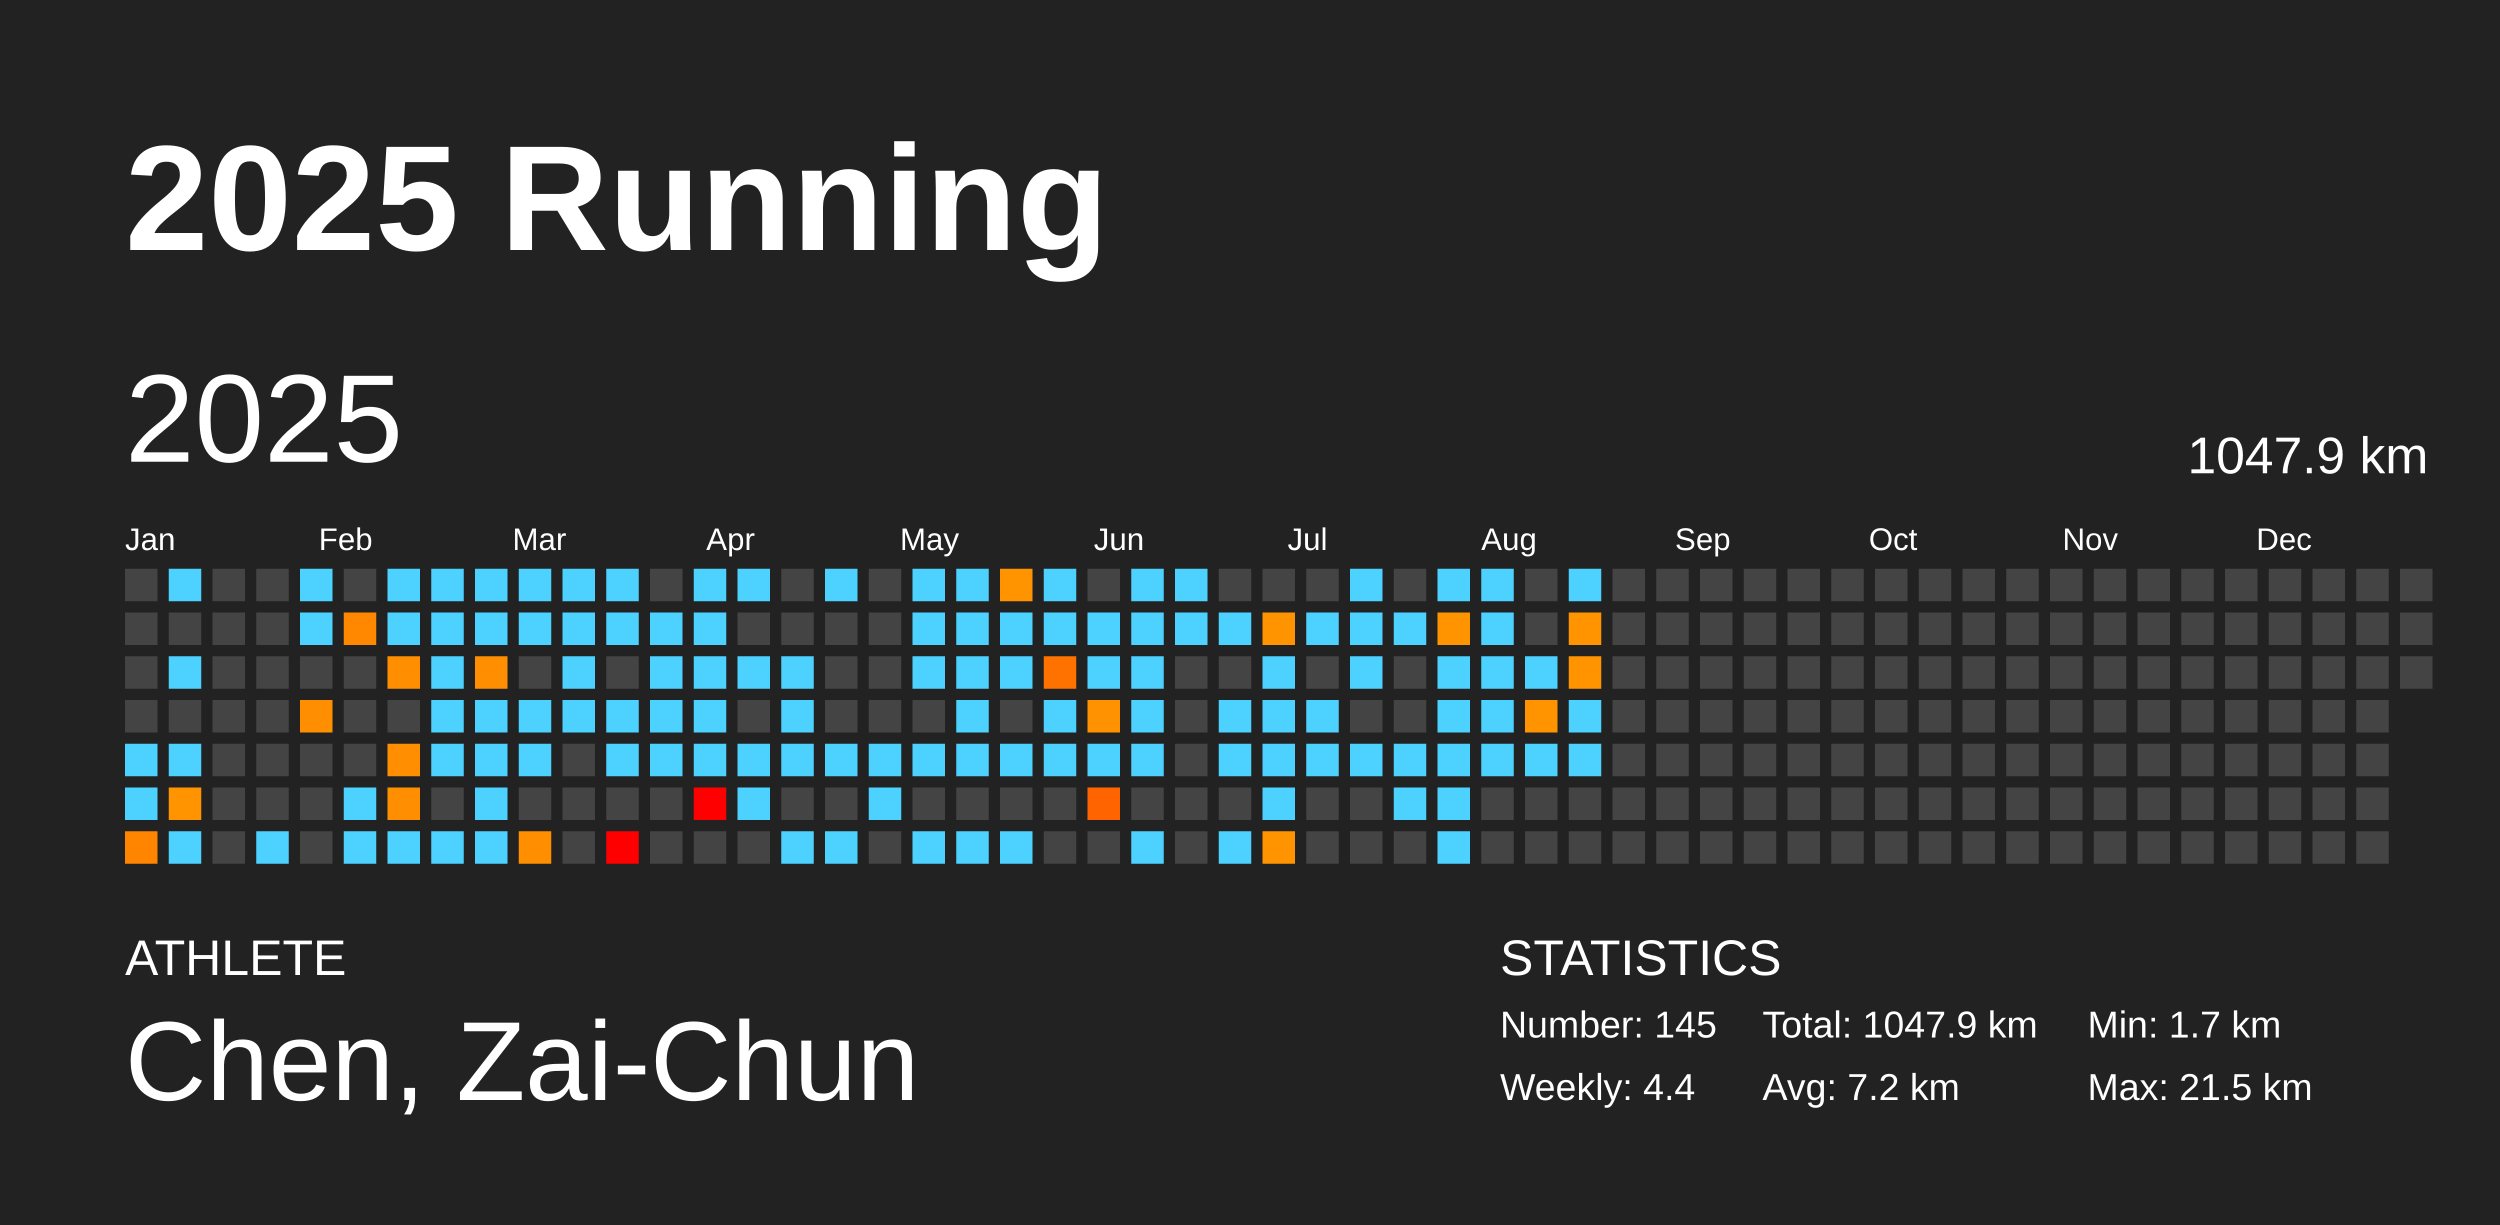
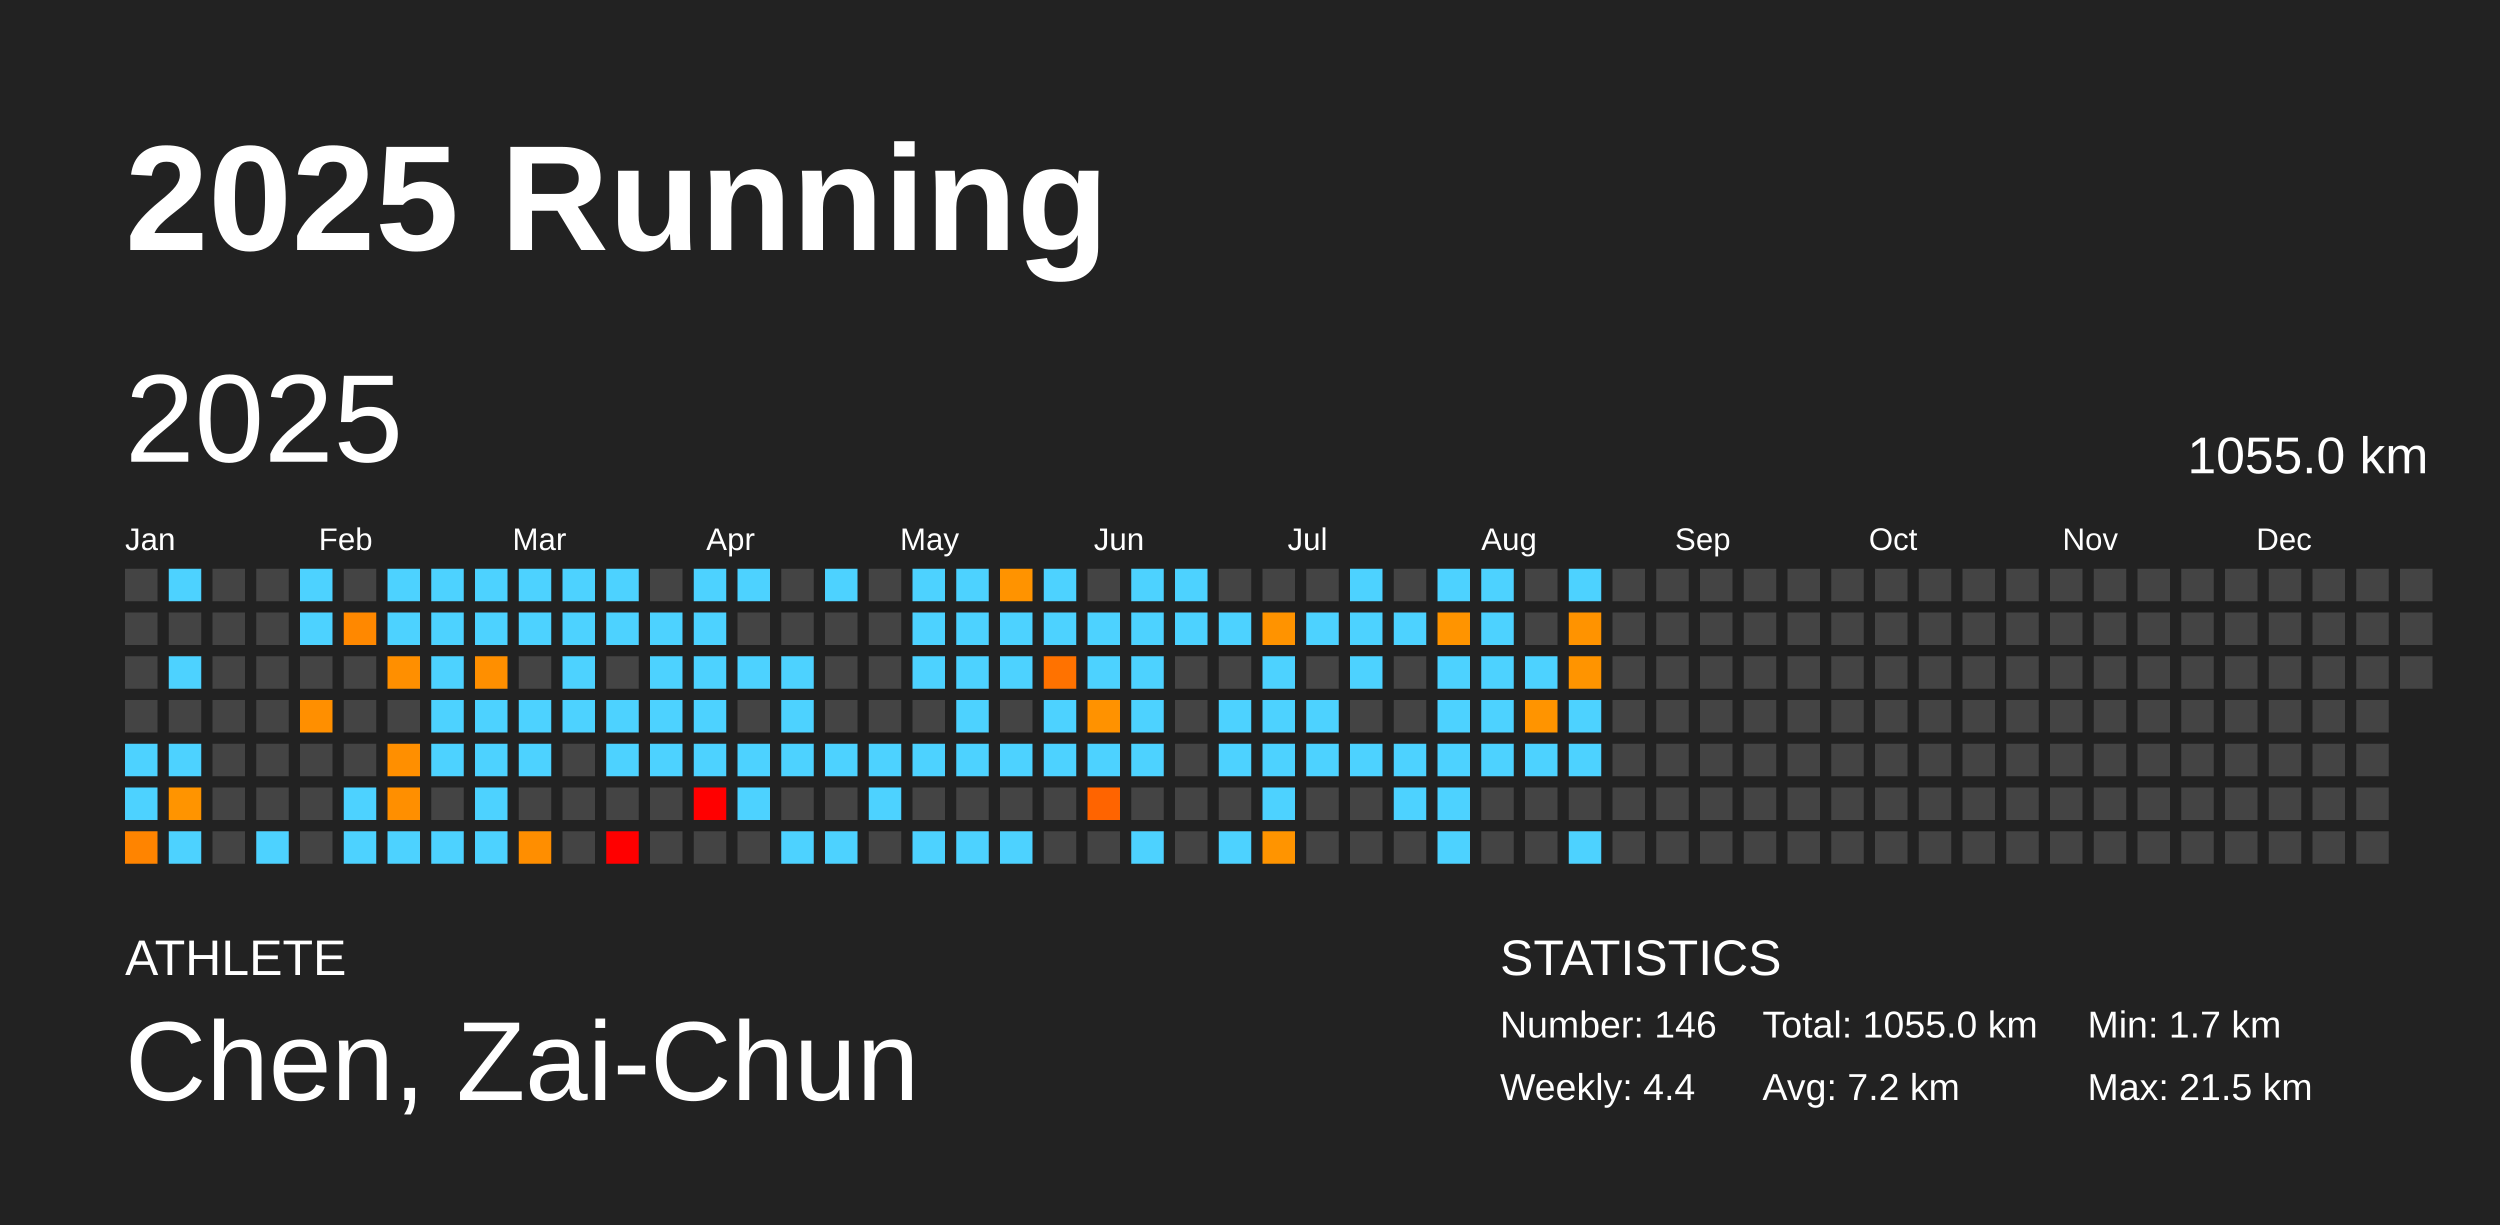
<svg xmlns="http://www.w3.org/2000/svg" baseProfile="full" height="98mm" version="1.1" viewBox="0,0,200,98" width="200mm">
  <defs />
  <rect fill="#222222" height="98" width="200" x="0" y="0" />
  <text fill="#FFFFFF" style="font-size:12px; font-family:Arial; font-weight:bold;" x="10" y="20">2025 Running</text>
  <text fill="#FFFFFF" style="font-size:4px; font-family:Arial" x="10" y="78">ATHLETE</text>
  <text fill="#FFFFFF" style="font-size:9px; font-family:Arial" x="10" y="88">Chen, Zai-Chun</text>
  <text fill="#FFFFFF" style="font-size:4px; font-family:Arial" x="120" y="78">STATISTICS</text>
-   <text fill="#FFFFFF" style="font-size:3px; font-family:Arial" x="120" y="83">Number: 145</text>
+   <text fill="#FFFFFF" style="font-size:3px; font-family:Arial" x="120" y="83">Number: 146</text>
  <text fill="#FFFFFF" style="font-size:3px; font-family:Arial" x="120" y="88">Weekly: 4.4</text>
-   <text fill="#FFFFFF" style="font-size:3px; font-family:Arial" x="141" y="83">Total: 1047.9 km</text>
+   <text fill="#FFFFFF" style="font-size:3px; font-family:Arial" x="141" y="83">Total: 1055.0 km</text>
  <text fill="#FFFFFF" style="font-size:3px; font-family:Arial" x="141" y="88">Avg: 7.2 km</text>
  <text fill="#FFFFFF" style="font-size:3px; font-family:Arial" x="167" y="83">Min: 1.7 km</text>
  <text fill="#FFFFFF" style="font-size:3px; font-family:Arial" x="167" y="88">Max: 21.5 km</text>
  <text dominant-baseline="hanging" fill="#FFFFFF" style="font-size:10.0px; font-family:Arial;" x="10" y="30">2025</text>
-   <text dominant-baseline="hanging" fill="#FFFFFF" style="font-size:4.125px; font-family:Arial;" x="175" y="35">1047.9 km</text>
+   <text dominant-baseline="hanging" fill="#FFFFFF" style="font-size:4.125px; font-family:Arial;" x="175" y="35">1055.0 km</text>
  <text fill="#FFFFFF" style="font-size:2.5px; font-family:Arial" x="10.0" y="44">Jan</text>
  <text fill="#FFFFFF" style="font-size:2.5px; font-family:Arial" x="25.5" y="44">Feb</text>
  <text fill="#FFFFFF" style="font-size:2.5px; font-family:Arial" x="41.0" y="44">Mar</text>
  <text fill="#FFFFFF" style="font-size:2.5px; font-family:Arial" x="56.5" y="44">Apr</text>
  <text fill="#FFFFFF" style="font-size:2.5px; font-family:Arial" x="72.0" y="44">May</text>
  <text fill="#FFFFFF" style="font-size:2.5px; font-family:Arial" x="87.5" y="44">Jun</text>
  <text fill="#FFFFFF" style="font-size:2.5px; font-family:Arial" x="103.0" y="44">Jul</text>
  <text fill="#FFFFFF" style="font-size:2.5px; font-family:Arial" x="118.5" y="44">Aug</text>
  <text fill="#FFFFFF" style="font-size:2.5px; font-family:Arial" x="134.0" y="44">Sep</text>
  <text fill="#FFFFFF" style="font-size:2.5px; font-family:Arial" x="149.5" y="44">Oct</text>
  <text fill="#FFFFFF" style="font-size:2.5px; font-family:Arial" x="165.0" y="44">Nov</text>
  <text fill="#FFFFFF" style="font-size:2.5px; font-family:Arial" x="180.5" y="44">Dec</text>
  <rect fill="#444444" height="2.6" width="2.6" x="10.0" y="45.5" />
  <rect fill="#444444" height="2.6" width="2.6" x="10.0" y="49.0" />
  <rect fill="#444444" height="2.6" width="2.6" x="10.0" y="52.5" />
  <rect fill="#444444" height="2.6" width="2.6" x="10.0" y="56.0" />
  <rect fill="#4dd2ff" height="2.6" width="2.6" x="10.0" y="59.5" />
  <rect fill="#4dd2ff" height="2.6" width="2.6" x="10.0" y="63.0" />
  <rect fill="#ff8400" height="2.6" width="2.6" x="10.0" y="66.5" />
  <rect fill="#4dd2ff" height="2.6" width="2.6" x="13.5" y="45.5" />
  <rect fill="#444444" height="2.6" width="2.6" x="13.5" y="49.0" />
  <rect fill="#4dd2ff" height="2.6" width="2.6" x="13.5" y="52.5" />
  <rect fill="#444444" height="2.6" width="2.6" x="13.5" y="56.0" />
  <rect fill="#4dd2ff" height="2.6" width="2.6" x="13.5" y="59.5" />
  <rect fill="#ff9400" height="2.6" width="2.6" x="13.5" y="63.0" />
  <rect fill="#4dd2ff" height="2.6" width="2.6" x="13.5" y="66.5" />
  <rect fill="#444444" height="2.6" width="2.6" x="17.0" y="45.5" />
  <rect fill="#444444" height="2.6" width="2.6" x="17.0" y="49.0" />
  <rect fill="#444444" height="2.6" width="2.6" x="17.0" y="52.5" />
  <rect fill="#444444" height="2.6" width="2.6" x="17.0" y="56.0" />
  <rect fill="#444444" height="2.6" width="2.6" x="17.0" y="59.5" />
  <rect fill="#444444" height="2.6" width="2.6" x="17.0" y="63.0" />
  <rect fill="#444444" height="2.6" width="2.6" x="17.0" y="66.5" />
  <rect fill="#444444" height="2.6" width="2.6" x="20.5" y="45.5" />
  <rect fill="#444444" height="2.6" width="2.6" x="20.5" y="49.0" />
  <rect fill="#444444" height="2.6" width="2.6" x="20.5" y="52.5" />
  <rect fill="#444444" height="2.6" width="2.6" x="20.5" y="56.0" />
  <rect fill="#444444" height="2.6" width="2.6" x="20.5" y="59.5" />
  <rect fill="#444444" height="2.6" width="2.6" x="20.5" y="63.0" />
  <rect fill="#4dd2ff" height="2.6" width="2.6" x="20.5" y="66.5" />
  <rect fill="#4dd2ff" height="2.6" width="2.6" x="24.0" y="45.5" />
  <rect fill="#4dd2ff" height="2.6" width="2.6" x="24.0" y="49.0" />
  <rect fill="#444444" height="2.6" width="2.6" x="24.0" y="52.5" />
  <rect fill="#ff8f00" height="2.6" width="2.6" x="24.0" y="56.0" />
  <rect fill="#444444" height="2.6" width="2.6" x="24.0" y="59.5" />
  <rect fill="#444444" height="2.6" width="2.6" x="24.0" y="63.0" />
  <rect fill="#444444" height="2.6" width="2.6" x="24.0" y="66.5" />
  <rect fill="#444444" height="2.6" width="2.6" x="27.5" y="45.5" />
  <rect fill="#ff8800" height="2.6" width="2.6" x="27.5" y="49.0" />
  <rect fill="#444444" height="2.6" width="2.6" x="27.5" y="52.5" />
  <rect fill="#444444" height="2.6" width="2.6" x="27.5" y="56.0" />
  <rect fill="#444444" height="2.6" width="2.6" x="27.5" y="59.5" />
  <rect fill="#4dd2ff" height="2.6" width="2.6" x="27.5" y="63.0" />
  <rect fill="#4dd2ff" height="2.6" width="2.6" x="27.5" y="66.5" />
  <rect fill="#4dd2ff" height="2.6" width="2.6" x="31.0" y="45.5" />
  <rect fill="#4dd2ff" height="2.6" width="2.6" x="31.0" y="49.0" />
  <rect fill="#ff8f00" height="2.6" width="2.6" x="31.0" y="52.5" />
  <rect fill="#444444" height="2.6" width="2.6" x="31.0" y="56.0" />
  <rect fill="#ff8f00" height="2.6" width="2.6" x="31.0" y="59.5" />
  <rect fill="#ff8f00" height="2.6" width="2.6" x="31.0" y="63.0" />
  <rect fill="#4dd2ff" height="2.6" width="2.6" x="31.0" y="66.5" />
  <rect fill="#4dd2ff" height="2.6" width="2.6" x="34.5" y="45.5" />
  <rect fill="#4dd2ff" height="2.6" width="2.6" x="34.5" y="49.0" />
  <rect fill="#4dd2ff" height="2.6" width="2.6" x="34.5" y="52.5" />
  <rect fill="#4dd2ff" height="2.6" width="2.6" x="34.5" y="56.0" />
  <rect fill="#4dd2ff" height="2.6" width="2.6" x="34.5" y="59.5" />
  <rect fill="#444444" height="2.6" width="2.6" x="34.5" y="63.0" />
  <rect fill="#4dd2ff" height="2.6" width="2.6" x="34.5" y="66.5" />
  <rect fill="#4dd2ff" height="2.6" width="2.6" x="38.0" y="45.5" />
  <rect fill="#4dd2ff" height="2.6" width="2.6" x="38.0" y="49.0" />
  <rect fill="#ff8f00" height="2.6" width="2.6" x="38.0" y="52.5" />
  <rect fill="#4dd2ff" height="2.6" width="2.6" x="38.0" y="56.0" />
  <rect fill="#4dd2ff" height="2.6" width="2.6" x="38.0" y="59.5" />
  <rect fill="#4dd2ff" height="2.6" width="2.6" x="38.0" y="63.0" />
  <rect fill="#4dd2ff" height="2.6" width="2.6" x="38.0" y="66.5" />
  <rect fill="#4dd2ff" height="2.6" width="2.6" x="41.5" y="45.5" />
  <rect fill="#4dd2ff" height="2.6" width="2.6" x="41.5" y="49.0" />
  <rect fill="#444444" height="2.6" width="2.6" x="41.5" y="52.5" />
  <rect fill="#4dd2ff" height="2.6" width="2.6" x="41.5" y="56.0" />
  <rect fill="#4dd2ff" height="2.6" width="2.6" x="41.5" y="59.5" />
  <rect fill="#444444" height="2.6" width="2.6" x="41.5" y="63.0" />
  <rect fill="#ff8e00" height="2.6" width="2.6" x="41.5" y="66.5" />
  <rect fill="#4dd2ff" height="2.6" width="2.6" x="45.0" y="45.5" />
  <rect fill="#4dd2ff" height="2.6" width="2.6" x="45.0" y="49.0" />
  <rect fill="#4dd2ff" height="2.6" width="2.6" x="45.0" y="52.5" />
  <rect fill="#4dd2ff" height="2.6" width="2.6" x="45.0" y="56.0" />
  <rect fill="#444444" height="2.6" width="2.6" x="45.0" y="59.5" />
  <rect fill="#444444" height="2.6" width="2.6" x="45.0" y="63.0" />
  <rect fill="#444444" height="2.6" width="2.6" x="45.0" y="66.5" />
  <rect fill="#4dd2ff" height="2.6" width="2.6" x="48.5" y="45.5" />
  <rect fill="#4dd2ff" height="2.6" width="2.6" x="48.5" y="49.0" />
  <rect fill="#444444" height="2.6" width="2.6" x="48.5" y="52.5" />
  <rect fill="#4dd2ff" height="2.6" width="2.6" x="48.5" y="56.0" />
  <rect fill="#4dd2ff" height="2.6" width="2.6" x="48.5" y="59.5" />
  <rect fill="#444444" height="2.6" width="2.6" x="48.5" y="63.0" />
  <rect fill="red" height="2.6" width="2.6" x="48.5" y="66.5" />
  <rect fill="#444444" height="2.6" width="2.6" x="52.0" y="45.5" />
  <rect fill="#4dd2ff" height="2.6" width="2.6" x="52.0" y="49.0" />
  <rect fill="#4dd2ff" height="2.6" width="2.6" x="52.0" y="52.5" />
  <rect fill="#4dd2ff" height="2.6" width="2.6" x="52.0" y="56.0" />
  <rect fill="#4dd2ff" height="2.6" width="2.6" x="52.0" y="59.5" />
  <rect fill="#444444" height="2.6" width="2.6" x="52.0" y="63.0" />
  <rect fill="#444444" height="2.6" width="2.6" x="52.0" y="66.5" />
  <rect fill="#4dd2ff" height="2.6" width="2.6" x="55.5" y="45.5" />
  <rect fill="#4dd2ff" height="2.6" width="2.6" x="55.5" y="49.0" />
  <rect fill="#4dd2ff" height="2.6" width="2.6" x="55.5" y="52.5" />
  <rect fill="#4dd2ff" height="2.6" width="2.6" x="55.5" y="56.0" />
  <rect fill="#4dd2ff" height="2.6" width="2.6" x="55.5" y="59.5" />
  <rect fill="red" height="2.6" width="2.6" x="55.5" y="63.0" />
  <rect fill="#444444" height="2.6" width="2.6" x="55.5" y="66.5" />
  <rect fill="#4dd2ff" height="2.6" width="2.6" x="59.0" y="45.5" />
  <rect fill="#444444" height="2.6" width="2.6" x="59.0" y="49.0" />
  <rect fill="#4dd2ff" height="2.6" width="2.6" x="59.0" y="52.5" />
  <rect fill="#444444" height="2.6" width="2.6" x="59.0" y="56.0" />
  <rect fill="#4dd2ff" height="2.6" width="2.6" x="59.0" y="59.5" />
  <rect fill="#4dd2ff" height="2.6" width="2.6" x="59.0" y="63.0" />
  <rect fill="#444444" height="2.6" width="2.6" x="59.0" y="66.5" />
  <rect fill="#444444" height="2.6" width="2.6" x="62.5" y="45.5" />
  <rect fill="#444444" height="2.6" width="2.6" x="62.5" y="49.0" />
  <rect fill="#4dd2ff" height="2.6" width="2.6" x="62.5" y="52.5" />
  <rect fill="#4dd2ff" height="2.6" width="2.6" x="62.5" y="56.0" />
  <rect fill="#4dd2ff" height="2.6" width="2.6" x="62.5" y="59.5" />
  <rect fill="#444444" height="2.6" width="2.6" x="62.5" y="63.0" />
  <rect fill="#4dd2ff" height="2.6" width="2.6" x="62.5" y="66.5" />
  <rect fill="#4dd2ff" height="2.6" width="2.6" x="66.0" y="45.5" />
  <rect fill="#444444" height="2.6" width="2.6" x="66.0" y="49.0" />
  <rect fill="#444444" height="2.6" width="2.6" x="66.0" y="52.5" />
  <rect fill="#444444" height="2.6" width="2.6" x="66.0" y="56.0" />
  <rect fill="#4dd2ff" height="2.6" width="2.6" x="66.0" y="59.5" />
  <rect fill="#444444" height="2.6" width="2.6" x="66.0" y="63.0" />
  <rect fill="#4dd2ff" height="2.6" width="2.6" x="66.0" y="66.5" />
  <rect fill="#444444" height="2.6" width="2.6" x="69.5" y="45.5" />
  <rect fill="#444444" height="2.6" width="2.6" x="69.5" y="49.0" />
  <rect fill="#444444" height="2.6" width="2.6" x="69.5" y="52.5" />
  <rect fill="#444444" height="2.6" width="2.6" x="69.5" y="56.0" />
  <rect fill="#4dd2ff" height="2.6" width="2.6" x="69.5" y="59.5" />
  <rect fill="#4dd2ff" height="2.6" width="2.6" x="69.5" y="63.0" />
  <rect fill="#444444" height="2.6" width="2.6" x="69.5" y="66.5" />
  <rect fill="#4dd2ff" height="2.6" width="2.6" x="73.0" y="45.5" />
  <rect fill="#4dd2ff" height="2.6" width="2.6" x="73.0" y="49.0" />
  <rect fill="#4dd2ff" height="2.6" width="2.6" x="73.0" y="52.5" />
  <rect fill="#444444" height="2.6" width="2.6" x="73.0" y="56.0" />
  <rect fill="#4dd2ff" height="2.6" width="2.6" x="73.0" y="59.5" />
  <rect fill="#444444" height="2.6" width="2.6" x="73.0" y="63.0" />
  <rect fill="#4dd2ff" height="2.6" width="2.6" x="73.0" y="66.5" />
  <rect fill="#4dd2ff" height="2.6" width="2.6" x="76.5" y="45.5" />
  <rect fill="#4dd2ff" height="2.6" width="2.6" x="76.5" y="49.0" />
  <rect fill="#4dd2ff" height="2.6" width="2.6" x="76.5" y="52.5" />
  <rect fill="#4dd2ff" height="2.6" width="2.6" x="76.5" y="56.0" />
  <rect fill="#4dd2ff" height="2.6" width="2.6" x="76.5" y="59.5" />
  <rect fill="#444444" height="2.6" width="2.6" x="76.5" y="63.0" />
  <rect fill="#4dd2ff" height="2.6" width="2.6" x="76.5" y="66.5" />
  <rect fill="#ff9300" height="2.6" width="2.6" x="80.0" y="45.5" />
  <rect fill="#4dd2ff" height="2.6" width="2.6" x="80.0" y="49.0" />
  <rect fill="#4dd2ff" height="2.6" width="2.6" x="80.0" y="52.5" />
  <rect fill="#444444" height="2.6" width="2.6" x="80.0" y="56.0" />
  <rect fill="#4dd2ff" height="2.6" width="2.6" x="80.0" y="59.5" />
  <rect fill="#444444" height="2.6" width="2.6" x="80.0" y="63.0" />
  <rect fill="#4dd2ff" height="2.6" width="2.6" x="80.0" y="66.5" />
  <rect fill="#4dd2ff" height="2.6" width="2.6" x="83.5" y="45.5" />
  <rect fill="#4dd2ff" height="2.6" width="2.6" x="83.5" y="49.0" />
  <rect fill="#ff7200" height="2.6" width="2.6" x="83.5" y="52.5" />
  <rect fill="#4dd2ff" height="2.6" width="2.6" x="83.5" y="56.0" />
  <rect fill="#4dd2ff" height="2.6" width="2.6" x="83.5" y="59.5" />
  <rect fill="#444444" height="2.6" width="2.6" x="83.5" y="63.0" />
  <rect fill="#444444" height="2.6" width="2.6" x="83.5" y="66.5" />
  <rect fill="#444444" height="2.6" width="2.6" x="87.0" y="45.5" />
  <rect fill="#4dd2ff" height="2.6" width="2.6" x="87.0" y="49.0" />
  <rect fill="#4dd2ff" height="2.6" width="2.6" x="87.0" y="52.5" />
  <rect fill="#ff9200" height="2.6" width="2.6" x="87.0" y="56.0" />
  <rect fill="#4dd2ff" height="2.6" width="2.6" x="87.0" y="59.5" />
  <rect fill="#ff6400" height="2.6" width="2.6" x="87.0" y="63.0" />
  <rect fill="#444444" height="2.6" width="2.6" x="87.0" y="66.5" />
  <rect fill="#4dd2ff" height="2.6" width="2.6" x="90.5" y="45.5" />
  <rect fill="#4dd2ff" height="2.6" width="2.6" x="90.5" y="49.0" />
  <rect fill="#4dd2ff" height="2.6" width="2.6" x="90.5" y="52.5" />
  <rect fill="#4dd2ff" height="2.6" width="2.6" x="90.5" y="56.0" />
  <rect fill="#4dd2ff" height="2.6" width="2.6" x="90.5" y="59.5" />
  <rect fill="#444444" height="2.6" width="2.6" x="90.5" y="63.0" />
  <rect fill="#4dd2ff" height="2.6" width="2.6" x="90.5" y="66.5" />
  <rect fill="#4dd2ff" height="2.6" width="2.6" x="94.0" y="45.5" />
  <rect fill="#4dd2ff" height="2.6" width="2.6" x="94.0" y="49.0" />
  <rect fill="#444444" height="2.6" width="2.6" x="94.0" y="52.5" />
  <rect fill="#444444" height="2.6" width="2.6" x="94.0" y="56.0" />
  <rect fill="#444444" height="2.6" width="2.6" x="94.0" y="59.5" />
  <rect fill="#444444" height="2.6" width="2.6" x="94.0" y="63.0" />
  <rect fill="#444444" height="2.6" width="2.6" x="94.0" y="66.5" />
  <rect fill="#444444" height="2.6" width="2.6" x="97.5" y="45.5" />
  <rect fill="#4dd2ff" height="2.6" width="2.6" x="97.5" y="49.0" />
  <rect fill="#444444" height="2.6" width="2.6" x="97.5" y="52.5" />
  <rect fill="#4dd2ff" height="2.6" width="2.6" x="97.5" y="56.0" />
  <rect fill="#4dd2ff" height="2.6" width="2.6" x="97.5" y="59.5" />
  <rect fill="#444444" height="2.6" width="2.6" x="97.5" y="63.0" />
  <rect fill="#4dd2ff" height="2.6" width="2.6" x="97.5" y="66.5" />
  <rect fill="#444444" height="2.6" width="2.6" x="101.0" y="45.5" />
  <rect fill="#ff9300" height="2.6" width="2.6" x="101.0" y="49.0" />
  <rect fill="#4dd2ff" height="2.6" width="2.6" x="101.0" y="52.5" />
  <rect fill="#4dd2ff" height="2.6" width="2.6" x="101.0" y="56.0" />
  <rect fill="#4dd2ff" height="2.6" width="2.6" x="101.0" y="59.5" />
  <rect fill="#4dd2ff" height="2.6" width="2.6" x="101.0" y="63.0" />
  <rect fill="#ff9400" height="2.6" width="2.6" x="101.0" y="66.5" />
  <rect fill="#444444" height="2.6" width="2.6" x="104.5" y="45.5" />
  <rect fill="#4dd2ff" height="2.6" width="2.6" x="104.5" y="49.0" />
  <rect fill="#444444" height="2.6" width="2.6" x="104.5" y="52.5" />
  <rect fill="#4dd2ff" height="2.6" width="2.6" x="104.5" y="56.0" />
  <rect fill="#4dd2ff" height="2.6" width="2.6" x="104.5" y="59.5" />
  <rect fill="#444444" height="2.6" width="2.6" x="104.5" y="63.0" />
  <rect fill="#444444" height="2.6" width="2.6" x="104.5" y="66.5" />
  <rect fill="#4dd2ff" height="2.6" width="2.6" x="108.0" y="45.5" />
  <rect fill="#4dd2ff" height="2.6" width="2.6" x="108.0" y="49.0" />
  <rect fill="#4dd2ff" height="2.6" width="2.6" x="108.0" y="52.5" />
  <rect fill="#444444" height="2.6" width="2.6" x="108.0" y="56.0" />
  <rect fill="#4dd2ff" height="2.6" width="2.6" x="108.0" y="59.5" />
  <rect fill="#444444" height="2.6" width="2.6" x="108.0" y="63.0" />
  <rect fill="#444444" height="2.6" width="2.6" x="108.0" y="66.5" />
  <rect fill="#444444" height="2.6" width="2.6" x="111.5" y="45.5" />
  <rect fill="#4dd2ff" height="2.6" width="2.6" x="111.5" y="49.0" />
  <rect fill="#444444" height="2.6" width="2.6" x="111.5" y="52.5" />
  <rect fill="#444444" height="2.6" width="2.6" x="111.5" y="56.0" />
  <rect fill="#4dd2ff" height="2.6" width="2.6" x="111.5" y="59.5" />
  <rect fill="#4dd2ff" height="2.6" width="2.6" x="111.5" y="63.0" />
  <rect fill="#444444" height="2.6" width="2.6" x="111.5" y="66.5" />
  <rect fill="#4dd2ff" height="2.6" width="2.6" x="115.0" y="45.5" />
  <rect fill="#ff9400" height="2.6" width="2.6" x="115.0" y="49.0" />
  <rect fill="#4dd2ff" height="2.6" width="2.6" x="115.0" y="52.5" />
  <rect fill="#4dd2ff" height="2.6" width="2.6" x="115.0" y="56.0" />
  <rect fill="#4dd2ff" height="2.6" width="2.6" x="115.0" y="59.5" />
  <rect fill="#4dd2ff" height="2.6" width="2.6" x="115.0" y="63.0" />
  <rect fill="#4dd2ff" height="2.6" width="2.6" x="115.0" y="66.5" />
  <rect fill="#4dd2ff" height="2.6" width="2.6" x="118.5" y="45.5" />
  <rect fill="#4dd2ff" height="2.6" width="2.6" x="118.5" y="49.0" />
  <rect fill="#4dd2ff" height="2.6" width="2.6" x="118.5" y="52.5" />
  <rect fill="#4dd2ff" height="2.6" width="2.6" x="118.5" y="56.0" />
  <rect fill="#4dd2ff" height="2.6" width="2.6" x="118.5" y="59.5" />
  <rect fill="#444444" height="2.6" width="2.6" x="118.5" y="63.0" />
  <rect fill="#444444" height="2.6" width="2.6" x="118.5" y="66.5" />
  <rect fill="#444444" height="2.6" width="2.6" x="122.0" y="45.5" />
  <rect fill="#444444" height="2.6" width="2.6" x="122.0" y="49.0" />
  <rect fill="#4dd2ff" height="2.6" width="2.6" x="122.0" y="52.5" />
  <rect fill="#ff9400" height="2.6" width="2.6" x="122.0" y="56.0" />
  <rect fill="#4dd2ff" height="2.6" width="2.6" x="122.0" y="59.5" />
  <rect fill="#444444" height="2.6" width="2.6" x="122.0" y="63.0" />
  <rect fill="#444444" height="2.6" width="2.6" x="122.0" y="66.5" />
  <rect fill="#4dd2ff" height="2.6" width="2.6" x="125.5" y="45.5" />
  <rect fill="#ff9300" height="2.6" width="2.6" x="125.5" y="49.0" />
  <rect fill="#ff9400" height="2.6" width="2.6" x="125.5" y="52.5" />
  <rect fill="#4dd2ff" height="2.6" width="2.6" x="125.5" y="56.0" />
  <rect fill="#4dd2ff" height="2.6" width="2.6" x="125.5" y="59.5" />
  <rect fill="#444444" height="2.6" width="2.6" x="125.5" y="63.0" />
-   <rect fill="#444444" height="2.6" width="2.6" x="125.5" y="66.5" />
+   <rect fill="#4dd2ff" height="2.6" width="2.6" x="125.5" y="66.5" />
  <rect fill="#444444" height="2.6" width="2.6" x="129.0" y="45.5" />
  <rect fill="#444444" height="2.6" width="2.6" x="129.0" y="49.0" />
  <rect fill="#444444" height="2.6" width="2.6" x="129.0" y="52.5" />
  <rect fill="#444444" height="2.6" width="2.6" x="129.0" y="56.0" />
  <rect fill="#444444" height="2.6" width="2.6" x="129.0" y="59.5" />
  <rect fill="#444444" height="2.6" width="2.6" x="129.0" y="63.0" />
  <rect fill="#444444" height="2.6" width="2.6" x="129.0" y="66.5" />
  <rect fill="#444444" height="2.6" width="2.6" x="132.5" y="45.5" />
  <rect fill="#444444" height="2.6" width="2.6" x="132.5" y="49.0" />
  <rect fill="#444444" height="2.6" width="2.6" x="132.5" y="52.5" />
  <rect fill="#444444" height="2.6" width="2.6" x="132.5" y="56.0" />
  <rect fill="#444444" height="2.6" width="2.6" x="132.5" y="59.5" />
  <rect fill="#444444" height="2.6" width="2.6" x="132.5" y="63.0" />
  <rect fill="#444444" height="2.6" width="2.6" x="132.5" y="66.5" />
  <rect fill="#444444" height="2.6" width="2.6" x="136.0" y="45.5" />
  <rect fill="#444444" height="2.6" width="2.6" x="136.0" y="49.0" />
  <rect fill="#444444" height="2.6" width="2.6" x="136.0" y="52.5" />
  <rect fill="#444444" height="2.6" width="2.6" x="136.0" y="56.0" />
  <rect fill="#444444" height="2.6" width="2.6" x="136.0" y="59.5" />
  <rect fill="#444444" height="2.6" width="2.6" x="136.0" y="63.0" />
  <rect fill="#444444" height="2.6" width="2.6" x="136.0" y="66.5" />
  <rect fill="#444444" height="2.6" width="2.6" x="139.5" y="45.5" />
  <rect fill="#444444" height="2.6" width="2.6" x="139.5" y="49.0" />
  <rect fill="#444444" height="2.6" width="2.6" x="139.5" y="52.5" />
  <rect fill="#444444" height="2.6" width="2.6" x="139.5" y="56.0" />
  <rect fill="#444444" height="2.6" width="2.6" x="139.5" y="59.5" />
  <rect fill="#444444" height="2.6" width="2.6" x="139.5" y="63.0" />
  <rect fill="#444444" height="2.6" width="2.6" x="139.5" y="66.5" />
  <rect fill="#444444" height="2.6" width="2.6" x="143.0" y="45.5" />
  <rect fill="#444444" height="2.6" width="2.6" x="143.0" y="49.0" />
  <rect fill="#444444" height="2.6" width="2.6" x="143.0" y="52.5" />
  <rect fill="#444444" height="2.6" width="2.6" x="143.0" y="56.0" />
  <rect fill="#444444" height="2.6" width="2.6" x="143.0" y="59.5" />
  <rect fill="#444444" height="2.6" width="2.6" x="143.0" y="63.0" />
  <rect fill="#444444" height="2.6" width="2.6" x="143.0" y="66.5" />
  <rect fill="#444444" height="2.6" width="2.6" x="146.5" y="45.5" />
  <rect fill="#444444" height="2.6" width="2.6" x="146.5" y="49.0" />
  <rect fill="#444444" height="2.6" width="2.6" x="146.5" y="52.5" />
  <rect fill="#444444" height="2.6" width="2.6" x="146.5" y="56.0" />
  <rect fill="#444444" height="2.6" width="2.6" x="146.5" y="59.5" />
  <rect fill="#444444" height="2.6" width="2.6" x="146.5" y="63.0" />
  <rect fill="#444444" height="2.6" width="2.6" x="146.5" y="66.5" />
  <rect fill="#444444" height="2.6" width="2.6" x="150.0" y="45.5" />
  <rect fill="#444444" height="2.6" width="2.6" x="150.0" y="49.0" />
  <rect fill="#444444" height="2.6" width="2.6" x="150.0" y="52.5" />
  <rect fill="#444444" height="2.6" width="2.6" x="150.0" y="56.0" />
  <rect fill="#444444" height="2.6" width="2.6" x="150.0" y="59.5" />
  <rect fill="#444444" height="2.6" width="2.6" x="150.0" y="63.0" />
  <rect fill="#444444" height="2.6" width="2.6" x="150.0" y="66.5" />
  <rect fill="#444444" height="2.6" width="2.6" x="153.5" y="45.5" />
  <rect fill="#444444" height="2.6" width="2.6" x="153.5" y="49.0" />
  <rect fill="#444444" height="2.6" width="2.6" x="153.5" y="52.5" />
  <rect fill="#444444" height="2.6" width="2.6" x="153.5" y="56.0" />
  <rect fill="#444444" height="2.6" width="2.6" x="153.5" y="59.5" />
  <rect fill="#444444" height="2.6" width="2.6" x="153.5" y="63.0" />
  <rect fill="#444444" height="2.6" width="2.6" x="153.5" y="66.5" />
  <rect fill="#444444" height="2.6" width="2.6" x="157.0" y="45.5" />
  <rect fill="#444444" height="2.6" width="2.6" x="157.0" y="49.0" />
  <rect fill="#444444" height="2.6" width="2.6" x="157.0" y="52.5" />
  <rect fill="#444444" height="2.6" width="2.6" x="157.0" y="56.0" />
  <rect fill="#444444" height="2.6" width="2.6" x="157.0" y="59.5" />
  <rect fill="#444444" height="2.6" width="2.6" x="157.0" y="63.0" />
  <rect fill="#444444" height="2.6" width="2.6" x="157.0" y="66.5" />
  <rect fill="#444444" height="2.6" width="2.6" x="160.5" y="45.5" />
  <rect fill="#444444" height="2.6" width="2.6" x="160.5" y="49.0" />
  <rect fill="#444444" height="2.6" width="2.6" x="160.5" y="52.5" />
  <rect fill="#444444" height="2.6" width="2.6" x="160.5" y="56.0" />
  <rect fill="#444444" height="2.6" width="2.6" x="160.5" y="59.5" />
  <rect fill="#444444" height="2.6" width="2.6" x="160.5" y="63.0" />
  <rect fill="#444444" height="2.6" width="2.6" x="160.5" y="66.5" />
  <rect fill="#444444" height="2.6" width="2.6" x="164.0" y="45.5" />
  <rect fill="#444444" height="2.6" width="2.6" x="164.0" y="49.0" />
  <rect fill="#444444" height="2.6" width="2.6" x="164.0" y="52.5" />
  <rect fill="#444444" height="2.6" width="2.6" x="164.0" y="56.0" />
  <rect fill="#444444" height="2.6" width="2.6" x="164.0" y="59.5" />
  <rect fill="#444444" height="2.6" width="2.6" x="164.0" y="63.0" />
  <rect fill="#444444" height="2.6" width="2.6" x="164.0" y="66.5" />
  <rect fill="#444444" height="2.6" width="2.6" x="167.5" y="45.5" />
  <rect fill="#444444" height="2.6" width="2.6" x="167.5" y="49.0" />
  <rect fill="#444444" height="2.6" width="2.6" x="167.5" y="52.5" />
  <rect fill="#444444" height="2.6" width="2.6" x="167.5" y="56.0" />
  <rect fill="#444444" height="2.6" width="2.6" x="167.5" y="59.5" />
  <rect fill="#444444" height="2.6" width="2.6" x="167.5" y="63.0" />
  <rect fill="#444444" height="2.6" width="2.6" x="167.5" y="66.5" />
  <rect fill="#444444" height="2.6" width="2.6" x="171.0" y="45.5" />
  <rect fill="#444444" height="2.6" width="2.6" x="171.0" y="49.0" />
  <rect fill="#444444" height="2.6" width="2.6" x="171.0" y="52.5" />
  <rect fill="#444444" height="2.6" width="2.6" x="171.0" y="56.0" />
  <rect fill="#444444" height="2.6" width="2.6" x="171.0" y="59.5" />
  <rect fill="#444444" height="2.6" width="2.6" x="171.0" y="63.0" />
  <rect fill="#444444" height="2.6" width="2.6" x="171.0" y="66.5" />
  <rect fill="#444444" height="2.6" width="2.6" x="174.5" y="45.5" />
  <rect fill="#444444" height="2.6" width="2.6" x="174.5" y="49.0" />
  <rect fill="#444444" height="2.6" width="2.6" x="174.5" y="52.5" />
  <rect fill="#444444" height="2.6" width="2.6" x="174.5" y="56.0" />
  <rect fill="#444444" height="2.6" width="2.6" x="174.5" y="59.5" />
  <rect fill="#444444" height="2.6" width="2.6" x="174.5" y="63.0" />
  <rect fill="#444444" height="2.6" width="2.6" x="174.5" y="66.5" />
  <rect fill="#444444" height="2.6" width="2.6" x="178.0" y="45.5" />
  <rect fill="#444444" height="2.6" width="2.6" x="178.0" y="49.0" />
  <rect fill="#444444" height="2.6" width="2.6" x="178.0" y="52.5" />
  <rect fill="#444444" height="2.6" width="2.6" x="178.0" y="56.0" />
  <rect fill="#444444" height="2.6" width="2.6" x="178.0" y="59.5" />
  <rect fill="#444444" height="2.6" width="2.6" x="178.0" y="63.0" />
  <rect fill="#444444" height="2.6" width="2.6" x="178.0" y="66.5" />
  <rect fill="#444444" height="2.6" width="2.6" x="181.5" y="45.5" />
  <rect fill="#444444" height="2.6" width="2.6" x="181.5" y="49.0" />
  <rect fill="#444444" height="2.6" width="2.6" x="181.5" y="52.5" />
  <rect fill="#444444" height="2.6" width="2.6" x="181.5" y="56.0" />
  <rect fill="#444444" height="2.6" width="2.6" x="181.5" y="59.5" />
  <rect fill="#444444" height="2.6" width="2.6" x="181.5" y="63.0" />
  <rect fill="#444444" height="2.6" width="2.6" x="181.5" y="66.5" />
  <rect fill="#444444" height="2.6" width="2.6" x="185.0" y="45.5" />
  <rect fill="#444444" height="2.6" width="2.6" x="185.0" y="49.0" />
  <rect fill="#444444" height="2.6" width="2.6" x="185.0" y="52.5" />
  <rect fill="#444444" height="2.6" width="2.6" x="185.0" y="56.0" />
  <rect fill="#444444" height="2.6" width="2.6" x="185.0" y="59.5" />
  <rect fill="#444444" height="2.6" width="2.6" x="185.0" y="63.0" />
  <rect fill="#444444" height="2.6" width="2.6" x="185.0" y="66.5" />
  <rect fill="#444444" height="2.6" width="2.6" x="188.5" y="45.5" />
  <rect fill="#444444" height="2.6" width="2.6" x="188.5" y="49.0" />
  <rect fill="#444444" height="2.6" width="2.6" x="188.5" y="52.5" />
  <rect fill="#444444" height="2.6" width="2.6" x="188.5" y="56.0" />
  <rect fill="#444444" height="2.6" width="2.6" x="188.5" y="59.5" />
  <rect fill="#444444" height="2.6" width="2.6" x="188.5" y="63.0" />
  <rect fill="#444444" height="2.6" width="2.6" x="188.5" y="66.5" />
  <rect fill="#444444" height="2.6" width="2.6" x="192.0" y="45.5" />
  <rect fill="#444444" height="2.6" width="2.6" x="192.0" y="49.0" />
  <rect fill="#444444" height="2.6" width="2.6" x="192.0" y="52.5" />
</svg>
